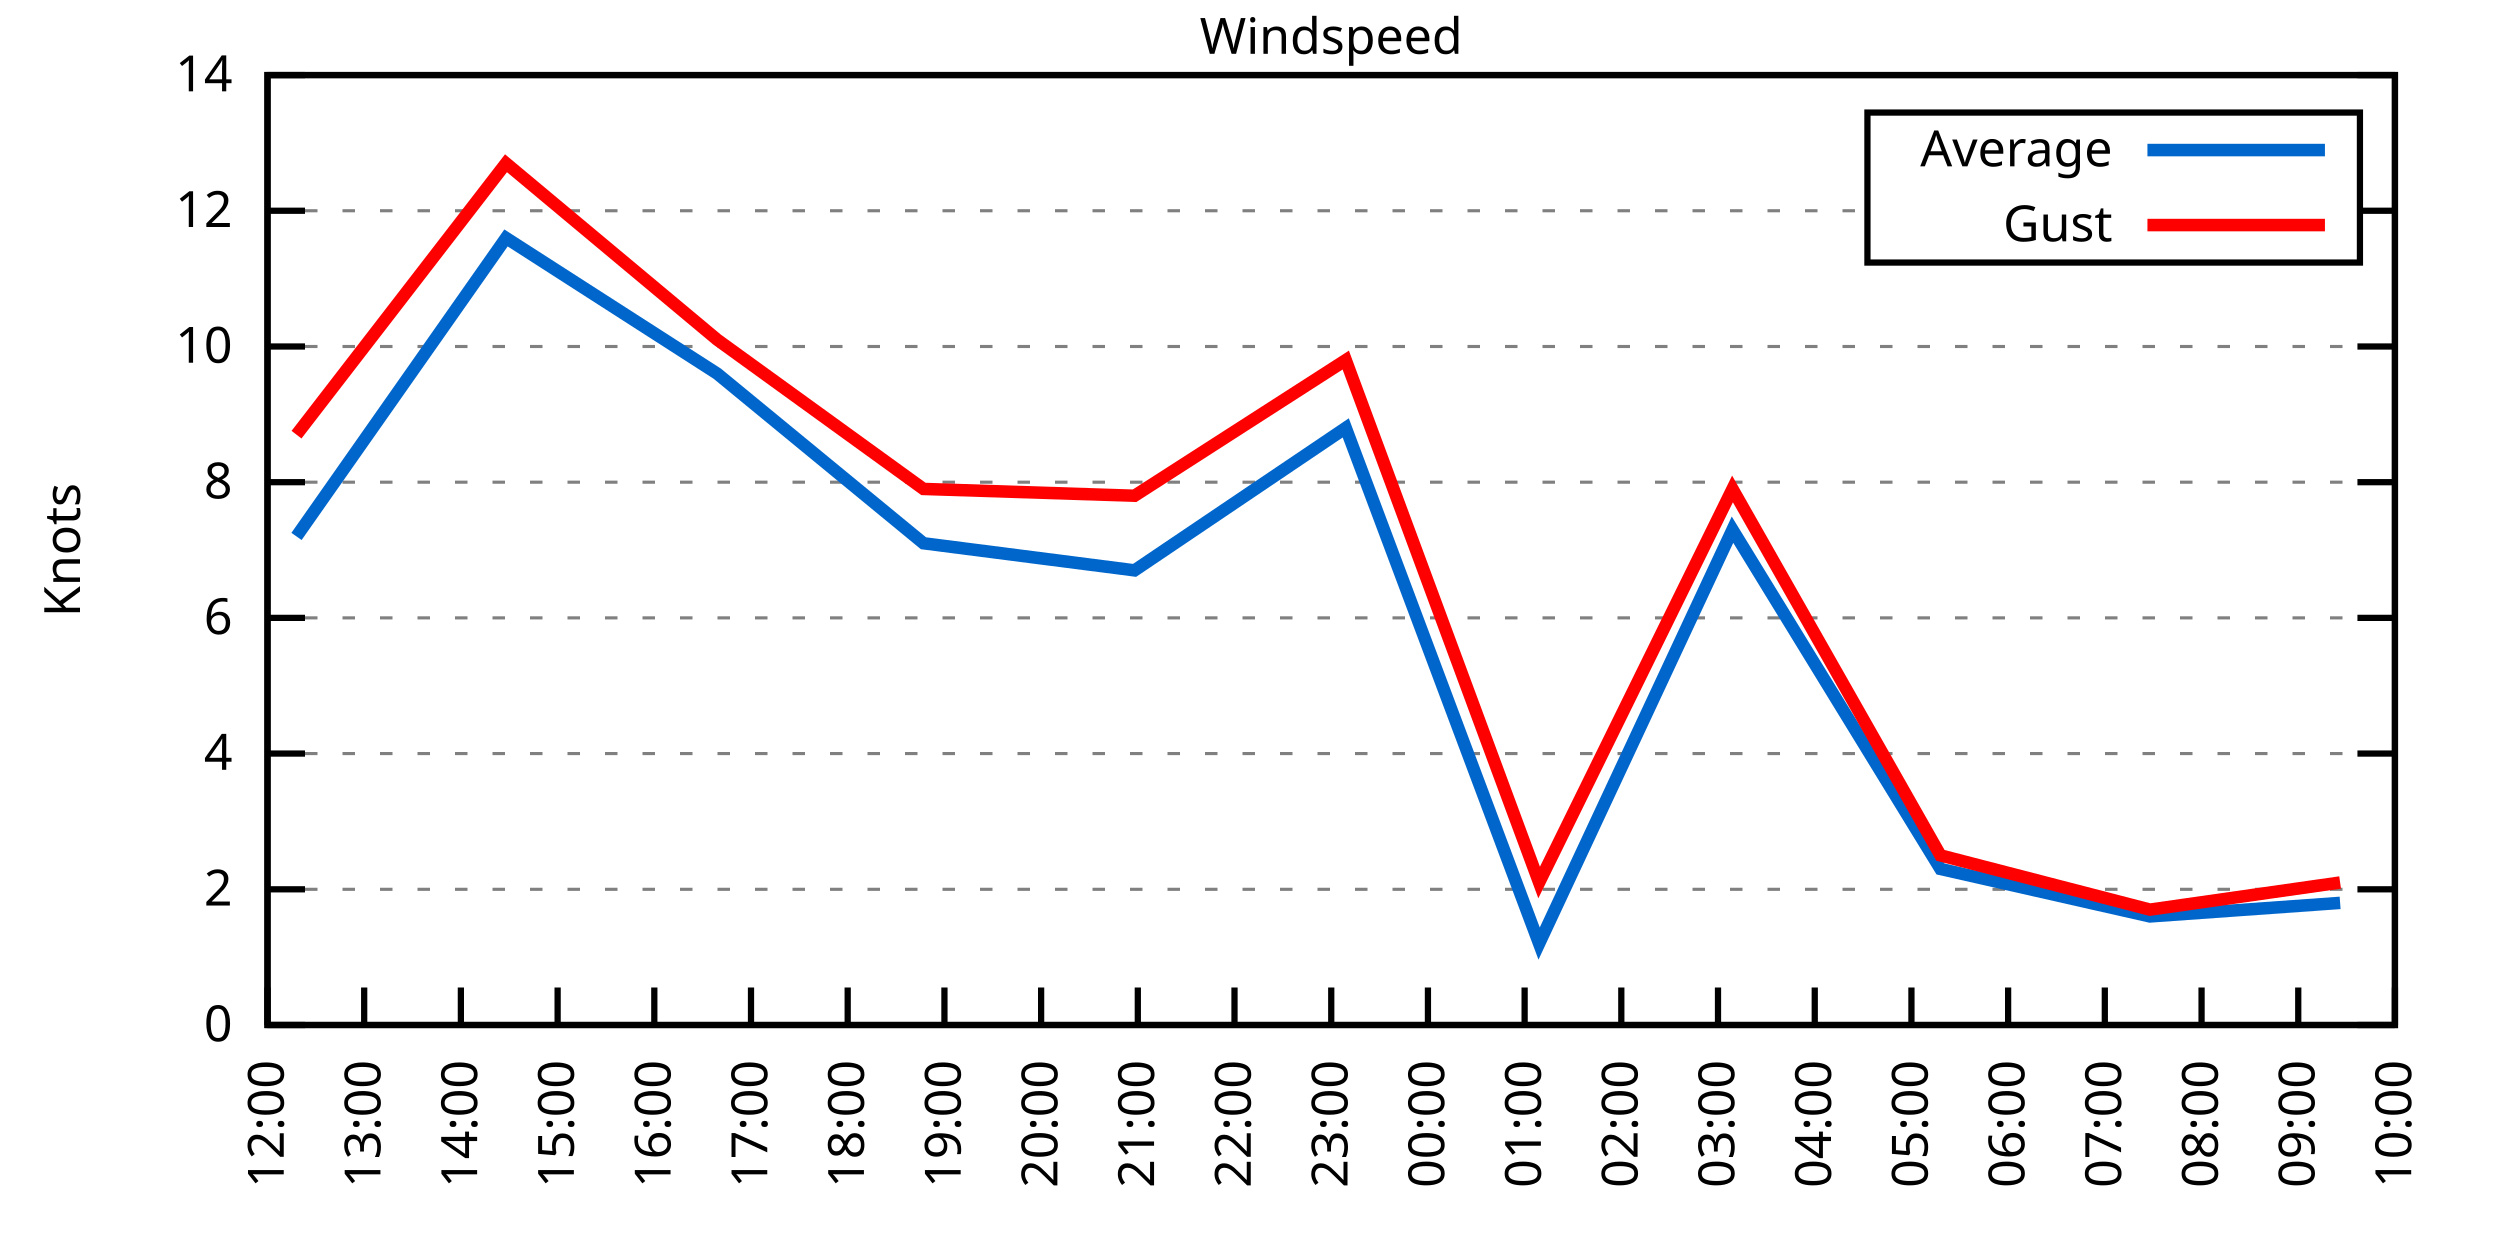
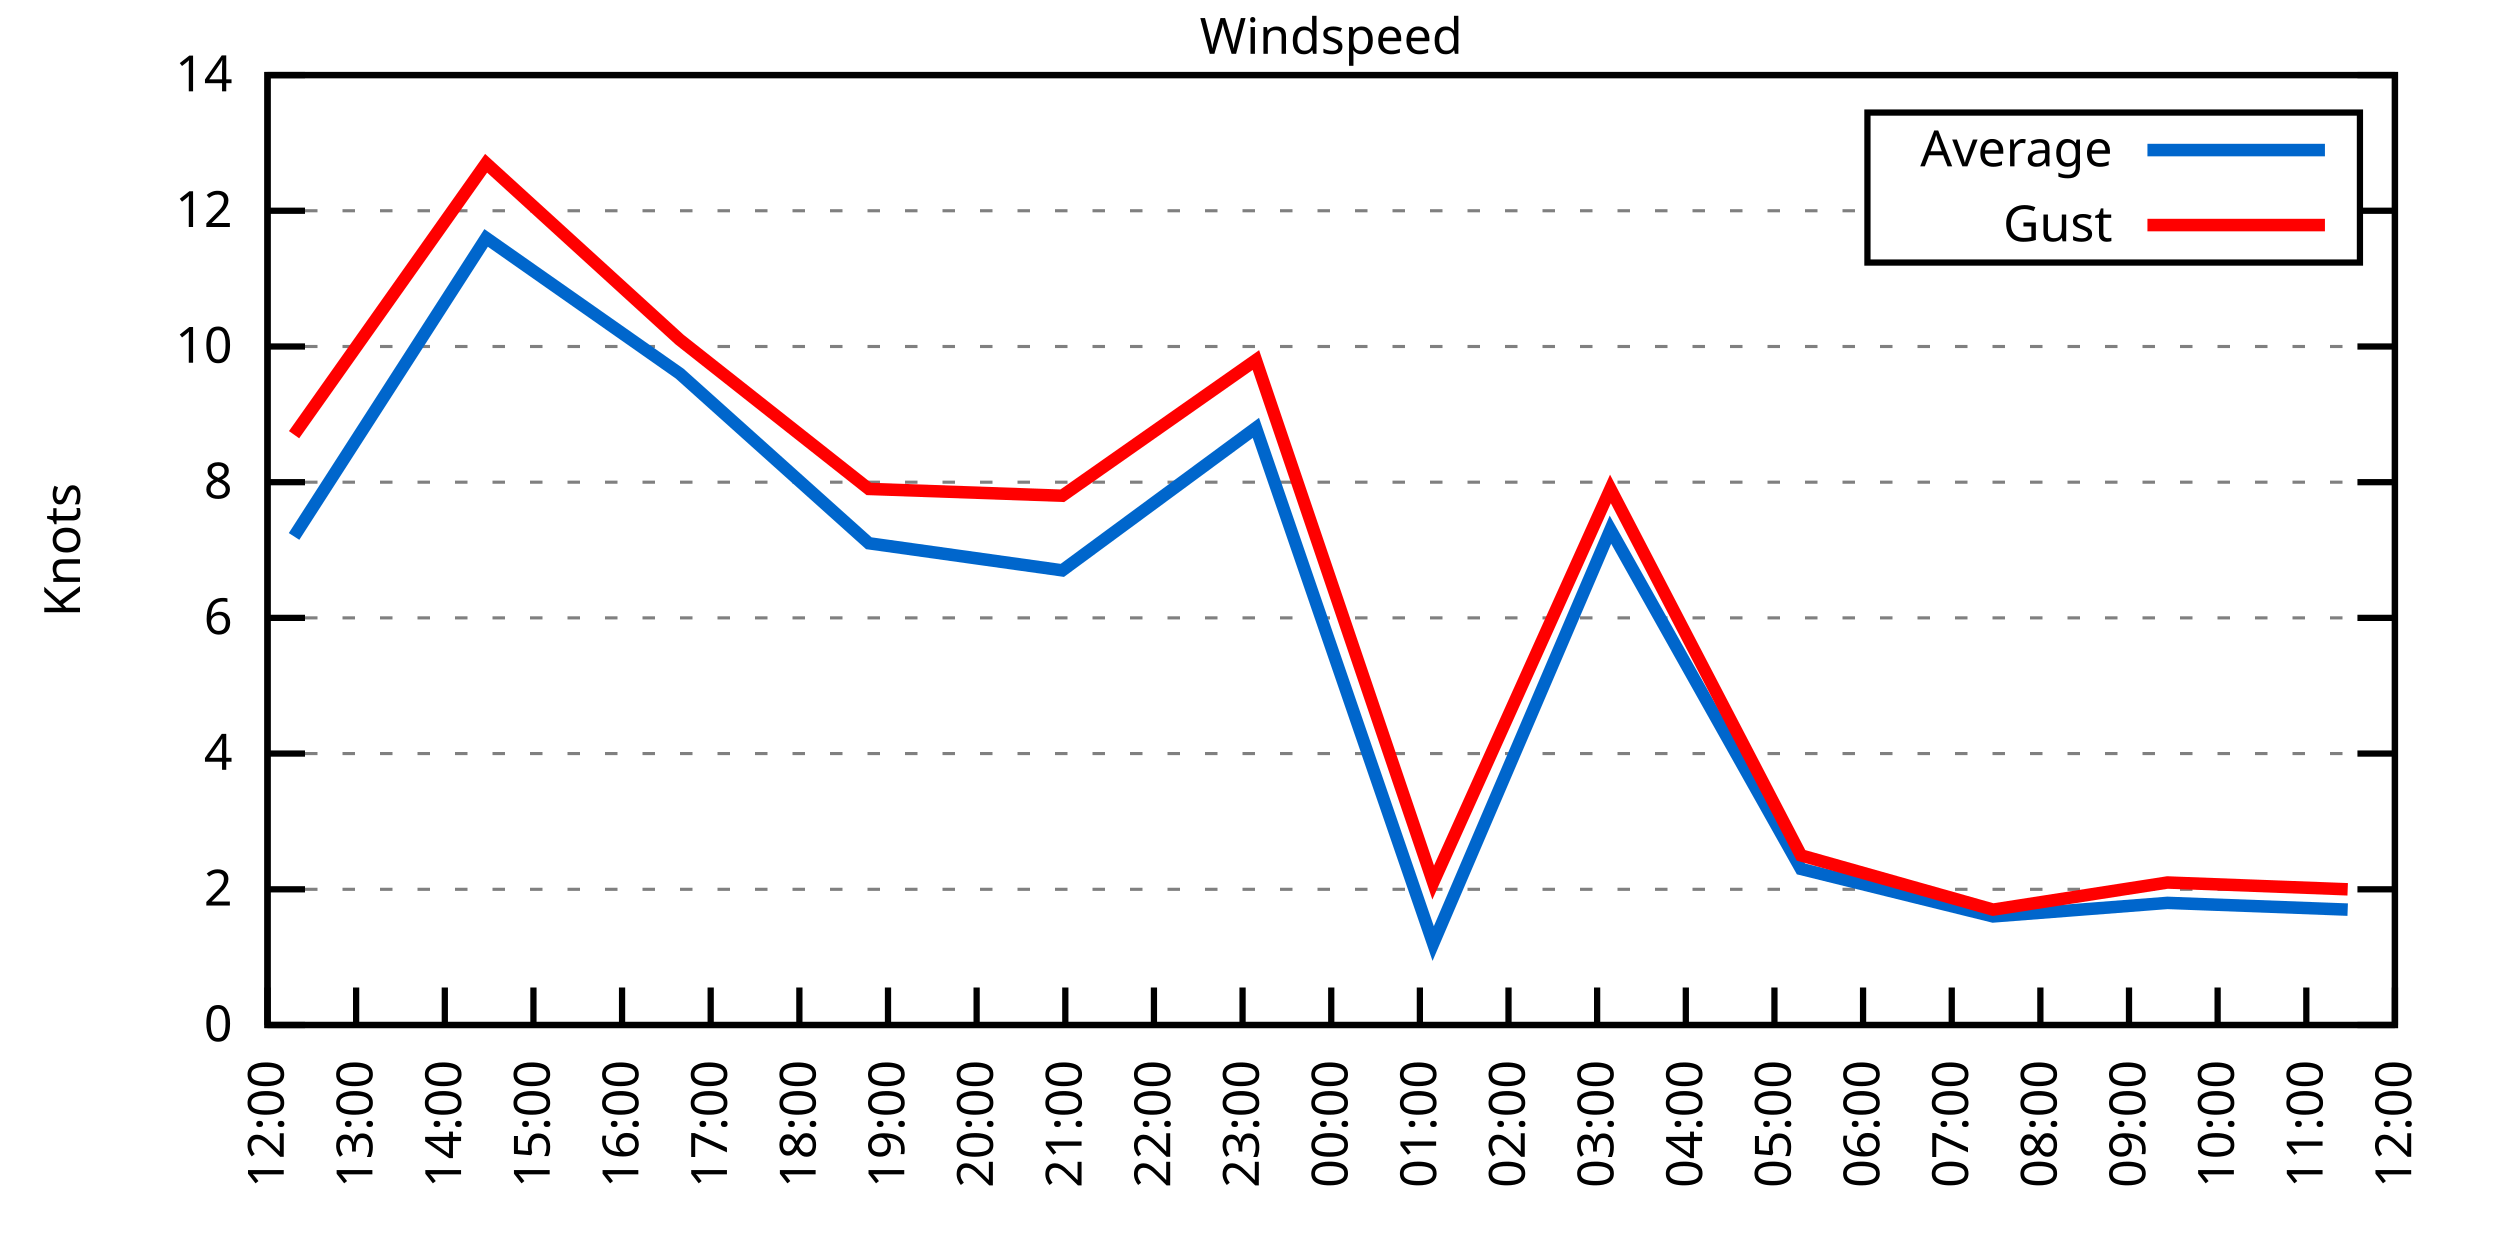
<svg xmlns="http://www.w3.org/2000/svg" xmlns:xlink="http://www.w3.org/1999/xlink" width="400" height="200" viewBox="0 0 400 200">
  <g id="gnuplot_canvas">
    <rect x="0" y="0" width="400" height="200" fill="none" />
    <defs>
      <circle id="gpDot" r="0.5" stroke-width="0.5" stroke="currentColor" />
      <path id="gpPt0" stroke-width="0.333" stroke="currentColor" d="M-1,0 h2 M0,-1 v2" />
      <path id="gpPt1" stroke-width="0.333" stroke="currentColor" d="M-1,-1 L1,1 M1,-1 L-1,1" />
      <path id="gpPt2" stroke-width="0.333" stroke="currentColor" d="M-1,0 L1,0 M0,-1 L0,1 M-1,-1 L1,1 M-1,1 L1,-1" />
      <rect id="gpPt3" stroke-width="0.333" stroke="currentColor" x="-1" y="-1" width="2" height="2" />
      <rect id="gpPt4" stroke-width="0.333" stroke="currentColor" fill="currentColor" x="-1" y="-1" width="2" height="2" />
      <circle id="gpPt5" stroke-width="0.333" stroke="currentColor" cx="0" cy="0" r="1" />
      <use xlink:href="#gpPt5" id="gpPt6" fill="currentColor" stroke="none" />
      <path id="gpPt7" stroke-width="0.333" stroke="currentColor" d="M0,-1.33 L-1.33,0.67 L1.33,0.67 z" />
      <use xlink:href="#gpPt7" id="gpPt8" fill="currentColor" stroke="none" />
      <use xlink:href="#gpPt7" id="gpPt9" stroke="currentColor" transform="rotate(180)" />
      <use xlink:href="#gpPt9" id="gpPt10" fill="currentColor" stroke="none" />
      <use xlink:href="#gpPt3" id="gpPt11" stroke="currentColor" transform="rotate(45)" />
      <use xlink:href="#gpPt11" id="gpPt12" fill="currentColor" stroke="none" />
      <path id="gpPt13" stroke-width="0.333" stroke="currentColor" d="M0,1.330 L1.265,0.411 L0.782,-1.067 L-0.782,-1.076 L-1.265,0.411 z" />
      <use xlink:href="#gpPt13" id="gpPt14" fill="currentColor" stroke="none" />
      <filter id="textbox" filterUnits="objectBoundingBox" x="0" y="0" height="1" width="1">
        <feFlood flood-color="white" flood-opacity="1" result="bgnd" />
        <feComposite in="SourceGraphic" in2="bgnd" operator="atop" />
      </filter>
      <filter id="greybox" filterUnits="objectBoundingBox" x="0" y="0" height="1" width="1">
        <feFlood flood-color="lightgrey" flood-opacity="1" result="grey" />
        <feComposite in="SourceGraphic" in2="grey" operator="atop" />
      </filter>
    </defs>
    <g fill="none" color="white" stroke="currentColor" stroke-width="1.00" stroke-linecap="butt" stroke-linejoin="miter">
</g>
    <g fill="none" color="black" stroke="currentColor" stroke-width="1.00" stroke-linecap="butt" stroke-linejoin="miter">
      <g stroke="none" shape-rendering="crispEdges">
        <polygon fill="rgb(255, 255, 255)" points="42.80,164.00 383.18,164.00 383.18,12.02 42.80,12.02 " />
      </g>
    </g>
    <g fill="none" color="black" stroke="currentColor" stroke-width="1.00" stroke-linecap="butt" stroke-linejoin="miter">
</g>
    <g fill="none" color="black" stroke="black" stroke-width="0.50" stroke-linecap="butt" stroke-linejoin="miter">
</g>
    <g fill="none" color="gray" stroke="currentColor" stroke-width="0.50" stroke-linecap="butt" stroke-linejoin="miter">
      <path stroke="gray" stroke-dasharray="2,4" class="gridline" d="M42.80,164.00 L383.19,164.00  " />
    </g>
    <g fill="none" color="gray" stroke="gray" stroke-width="1.00" stroke-linecap="butt" stroke-linejoin="miter">
</g>
    <g fill="none" color="black" stroke="currentColor" stroke-width="1.00" stroke-linecap="butt" stroke-linejoin="miter">
      <path stroke="black" d="M42.80,164.00 L48.80,164.00 M383.19,164.00 L377.19,164.00  " />
      <g transform="translate(37.20,166.60)" stroke="none" fill="black" font-family="Sans" font-size="8.00" text-anchor="end">
        <text>
          <tspan font-family="Sans"> 0</tspan>
        </text>
      </g>
    </g>
    <g fill="none" color="black" stroke="currentColor" stroke-width="1.00" stroke-linecap="butt" stroke-linejoin="miter">
</g>
    <g fill="none" color="black" stroke="black" stroke-width="0.50" stroke-linecap="butt" stroke-linejoin="miter">
</g>
    <g fill="none" color="gray" stroke="currentColor" stroke-width="0.50" stroke-linecap="butt" stroke-linejoin="miter">
      <path stroke="gray" stroke-dasharray="2,4" class="gridline" d="M42.80,142.29 L383.19,142.29  " />
    </g>
    <g fill="none" color="gray" stroke="gray" stroke-width="1.00" stroke-linecap="butt" stroke-linejoin="miter">
</g>
    <g fill="none" color="black" stroke="currentColor" stroke-width="1.00" stroke-linecap="butt" stroke-linejoin="miter">
      <path stroke="black" d="M42.80,142.29 L48.80,142.29 M383.19,142.29 L377.19,142.29  " />
      <g transform="translate(37.20,144.89)" stroke="none" fill="black" font-family="Sans" font-size="8.00" text-anchor="end">
        <text>
          <tspan font-family="Sans"> 2</tspan>
        </text>
      </g>
    </g>
    <g fill="none" color="black" stroke="currentColor" stroke-width="1.00" stroke-linecap="butt" stroke-linejoin="miter">
</g>
    <g fill="none" color="black" stroke="black" stroke-width="0.50" stroke-linecap="butt" stroke-linejoin="miter">
</g>
    <g fill="none" color="gray" stroke="currentColor" stroke-width="0.50" stroke-linecap="butt" stroke-linejoin="miter">
      <path stroke="gray" stroke-dasharray="2,4" class="gridline" d="M42.80,120.57 L383.19,120.57  " />
    </g>
    <g fill="none" color="gray" stroke="gray" stroke-width="1.00" stroke-linecap="butt" stroke-linejoin="miter">
</g>
    <g fill="none" color="black" stroke="currentColor" stroke-width="1.00" stroke-linecap="butt" stroke-linejoin="miter">
      <path stroke="black" d="M42.80,120.57 L48.80,120.57 M383.19,120.57 L377.19,120.57  " />
      <g transform="translate(37.20,123.17)" stroke="none" fill="black" font-family="Sans" font-size="8.00" text-anchor="end">
        <text>
          <tspan font-family="Sans"> 4</tspan>
        </text>
      </g>
    </g>
    <g fill="none" color="black" stroke="currentColor" stroke-width="1.00" stroke-linecap="butt" stroke-linejoin="miter">
</g>
    <g fill="none" color="black" stroke="black" stroke-width="0.50" stroke-linecap="butt" stroke-linejoin="miter">
</g>
    <g fill="none" color="gray" stroke="currentColor" stroke-width="0.50" stroke-linecap="butt" stroke-linejoin="miter">
      <path stroke="gray" stroke-dasharray="2,4" class="gridline" d="M42.80,98.86 L383.19,98.86  " />
    </g>
    <g fill="none" color="gray" stroke="gray" stroke-width="1.00" stroke-linecap="butt" stroke-linejoin="miter">
</g>
    <g fill="none" color="black" stroke="currentColor" stroke-width="1.00" stroke-linecap="butt" stroke-linejoin="miter">
      <path stroke="black" d="M42.80,98.86 L48.80,98.86 M383.19,98.86 L377.19,98.86  " />
      <g transform="translate(37.20,101.46)" stroke="none" fill="black" font-family="Sans" font-size="8.00" text-anchor="end">
        <text>
          <tspan font-family="Sans"> 6</tspan>
        </text>
      </g>
    </g>
    <g fill="none" color="black" stroke="currentColor" stroke-width="1.00" stroke-linecap="butt" stroke-linejoin="miter">
</g>
    <g fill="none" color="black" stroke="black" stroke-width="0.50" stroke-linecap="butt" stroke-linejoin="miter">
</g>
    <g fill="none" color="gray" stroke="currentColor" stroke-width="0.50" stroke-linecap="butt" stroke-linejoin="miter">
      <path stroke="gray" stroke-dasharray="2,4" class="gridline" d="M42.80,77.15 L383.19,77.15  " />
    </g>
    <g fill="none" color="gray" stroke="gray" stroke-width="1.00" stroke-linecap="butt" stroke-linejoin="miter">
</g>
    <g fill="none" color="black" stroke="currentColor" stroke-width="1.00" stroke-linecap="butt" stroke-linejoin="miter">
      <path stroke="black" d="M42.80,77.15 L48.80,77.15 M383.19,77.15 L377.19,77.15  " />
      <g transform="translate(37.20,79.75)" stroke="none" fill="black" font-family="Sans" font-size="8.00" text-anchor="end">
        <text>
          <tspan font-family="Sans"> 8</tspan>
        </text>
      </g>
    </g>
    <g fill="none" color="black" stroke="currentColor" stroke-width="1.00" stroke-linecap="butt" stroke-linejoin="miter">
</g>
    <g fill="none" color="black" stroke="black" stroke-width="0.50" stroke-linecap="butt" stroke-linejoin="miter">
</g>
    <g fill="none" color="gray" stroke="currentColor" stroke-width="0.50" stroke-linecap="butt" stroke-linejoin="miter">
      <path stroke="gray" stroke-dasharray="2,4" class="gridline" d="M42.80,55.44 L383.19,55.44  " />
    </g>
    <g fill="none" color="gray" stroke="gray" stroke-width="1.00" stroke-linecap="butt" stroke-linejoin="miter">
</g>
    <g fill="none" color="black" stroke="currentColor" stroke-width="1.00" stroke-linecap="butt" stroke-linejoin="miter">
      <path stroke="black" d="M42.80,55.44 L48.80,55.44 M383.19,55.44 L377.19,55.44  " />
      <g transform="translate(37.20,58.04)" stroke="none" fill="black" font-family="Sans" font-size="8.00" text-anchor="end">
        <text>
          <tspan font-family="Sans"> 10</tspan>
        </text>
      </g>
    </g>
    <g fill="none" color="black" stroke="currentColor" stroke-width="1.00" stroke-linecap="butt" stroke-linejoin="miter">
</g>
    <g fill="none" color="black" stroke="black" stroke-width="0.50" stroke-linecap="butt" stroke-linejoin="miter">
</g>
    <g fill="none" color="gray" stroke="currentColor" stroke-width="0.50" stroke-linecap="butt" stroke-linejoin="miter">
      <path stroke="gray" stroke-dasharray="2,4" class="gridline" d="M42.80,33.72 L298.79,33.72 M377.59,33.72 L383.19,33.72  " />
    </g>
    <g fill="none" color="gray" stroke="gray" stroke-width="1.00" stroke-linecap="butt" stroke-linejoin="miter">
</g>
    <g fill="none" color="black" stroke="currentColor" stroke-width="1.00" stroke-linecap="butt" stroke-linejoin="miter">
      <path stroke="black" d="M42.80,33.72 L48.80,33.72 M383.19,33.72 L377.19,33.72  " />
      <g transform="translate(37.20,36.32)" stroke="none" fill="black" font-family="Sans" font-size="8.00" text-anchor="end">
        <text>
          <tspan font-family="Sans"> 12</tspan>
        </text>
      </g>
    </g>
    <g fill="none" color="black" stroke="currentColor" stroke-width="1.00" stroke-linecap="butt" stroke-linejoin="miter">
</g>
    <g fill="none" color="black" stroke="black" stroke-width="0.50" stroke-linecap="butt" stroke-linejoin="miter">
</g>
    <g fill="none" color="gray" stroke="currentColor" stroke-width="0.50" stroke-linecap="butt" stroke-linejoin="miter">
      <path stroke="gray" stroke-dasharray="2,4" class="gridline" d="M42.80,12.01 L383.19,12.01  " />
    </g>
    <g fill="none" color="gray" stroke="gray" stroke-width="1.00" stroke-linecap="butt" stroke-linejoin="miter">
</g>
    <g fill="none" color="black" stroke="currentColor" stroke-width="1.00" stroke-linecap="butt" stroke-linejoin="miter">
      <path stroke="black" d="M42.80,12.01 L48.80,12.01 M383.19,12.01 L377.19,12.01  " />
      <g transform="translate(37.20,14.61)" stroke="none" fill="black" font-family="Sans" font-size="8.00" text-anchor="end">
        <text>
          <tspan font-family="Sans"> 14</tspan>
        </text>
      </g>
    </g>
    <g fill="none" color="black" stroke="currentColor" stroke-width="1.00" stroke-linecap="butt" stroke-linejoin="miter">
      <path stroke="black" d="M42.80,164.00 L42.80,158.00  " />
      <g transform="translate(45.40,169.60) rotate(270.00)" stroke="none" fill="black" font-family="Sans" font-size="8.00" text-anchor="end">
        <text>
          <tspan font-family="Sans">12:00</tspan>
        </text>
      </g>
    </g>
    <g fill="none" color="black" stroke="currentColor" stroke-width="1.00" stroke-linecap="butt" stroke-linejoin="miter">
-       <path stroke="black" d="M58.27,164.00 L58.27,158.00  " />
-       <g transform="translate(60.87,169.60) rotate(270.00)" stroke="none" fill="black" font-family="Sans" font-size="8.00" text-anchor="end">
+       <path stroke="black" d="M56.98,164.00 L56.98,158.00  " />
+       <g transform="translate(59.58,169.60) rotate(270.00)" stroke="none" fill="black" font-family="Sans" font-size="8.00" text-anchor="end">
        <text>
          <tspan font-family="Sans">13:00</tspan>
        </text>
      </g>
    </g>
    <g fill="none" color="black" stroke="currentColor" stroke-width="1.00" stroke-linecap="butt" stroke-linejoin="miter">
-       <path stroke="black" d="M73.74,164.00 L73.74,158.00  " />
-       <g transform="translate(76.34,169.60) rotate(270.00)" stroke="none" fill="black" font-family="Sans" font-size="8.00" text-anchor="end">
+       <path stroke="black" d="M71.17,164.00 L71.17,158.00  " />
+       <g transform="translate(73.77,169.60) rotate(270.00)" stroke="none" fill="black" font-family="Sans" font-size="8.00" text-anchor="end">
        <text>
          <tspan font-family="Sans">14:00</tspan>
        </text>
      </g>
    </g>
    <g fill="none" color="black" stroke="currentColor" stroke-width="1.00" stroke-linecap="butt" stroke-linejoin="miter">
-       <path stroke="black" d="M89.22,164.00 L89.22,158.00  " />
-       <g transform="translate(91.82,169.60) rotate(270.00)" stroke="none" fill="black" font-family="Sans" font-size="8.00" text-anchor="end">
+       <path stroke="black" d="M85.35,164.00 L85.35,158.00  " />
+       <g transform="translate(87.95,169.60) rotate(270.00)" stroke="none" fill="black" font-family="Sans" font-size="8.00" text-anchor="end">
        <text>
          <tspan font-family="Sans">15:00</tspan>
        </text>
      </g>
    </g>
    <g fill="none" color="black" stroke="currentColor" stroke-width="1.00" stroke-linecap="butt" stroke-linejoin="miter">
-       <path stroke="black" d="M104.69,164.00 L104.69,158.00  " />
-       <g transform="translate(107.29,169.60) rotate(270.00)" stroke="none" fill="black" font-family="Sans" font-size="8.00" text-anchor="end">
+       <path stroke="black" d="M99.53,164.00 L99.53,158.00  " />
+       <g transform="translate(102.13,169.60) rotate(270.00)" stroke="none" fill="black" font-family="Sans" font-size="8.00" text-anchor="end">
        <text>
          <tspan font-family="Sans">16:00</tspan>
        </text>
      </g>
    </g>
    <g fill="none" color="black" stroke="currentColor" stroke-width="1.00" stroke-linecap="butt" stroke-linejoin="miter">
-       <path stroke="black" d="M120.16,164.00 L120.16,158.00  " />
-       <g transform="translate(122.76,169.60) rotate(270.00)" stroke="none" fill="black" font-family="Sans" font-size="8.00" text-anchor="end">
+       <path stroke="black" d="M113.71,164.00 L113.71,158.00  " />
+       <g transform="translate(116.31,169.60) rotate(270.00)" stroke="none" fill="black" font-family="Sans" font-size="8.00" text-anchor="end">
        <text>
          <tspan font-family="Sans">17:00</tspan>
        </text>
      </g>
    </g>
    <g fill="none" color="black" stroke="currentColor" stroke-width="1.00" stroke-linecap="butt" stroke-linejoin="miter">
-       <path stroke="black" d="M135.63,164.00 L135.63,158.00  " />
-       <g transform="translate(138.23,169.60) rotate(270.00)" stroke="none" fill="black" font-family="Sans" font-size="8.00" text-anchor="end">
+       <path stroke="black" d="M127.90,164.00 L127.90,158.00  " />
+       <g transform="translate(130.50,169.60) rotate(270.00)" stroke="none" fill="black" font-family="Sans" font-size="8.00" text-anchor="end">
        <text>
          <tspan font-family="Sans">18:00</tspan>
        </text>
      </g>
    </g>
    <g fill="none" color="black" stroke="currentColor" stroke-width="1.00" stroke-linecap="butt" stroke-linejoin="miter">
-       <path stroke="black" d="M151.11,164.00 L151.11,158.00  " />
-       <g transform="translate(153.71,169.60) rotate(270.00)" stroke="none" fill="black" font-family="Sans" font-size="8.00" text-anchor="end">
+       <path stroke="black" d="M142.08,164.00 L142.08,158.00  " />
+       <g transform="translate(144.68,169.60) rotate(270.00)" stroke="none" fill="black" font-family="Sans" font-size="8.00" text-anchor="end">
        <text>
          <tspan font-family="Sans">19:00</tspan>
        </text>
      </g>
    </g>
    <g fill="none" color="black" stroke="currentColor" stroke-width="1.00" stroke-linecap="butt" stroke-linejoin="miter">
-       <path stroke="black" d="M166.58,164.00 L166.58,158.00  " />
-       <g transform="translate(169.18,169.60) rotate(270.00)" stroke="none" fill="black" font-family="Sans" font-size="8.00" text-anchor="end">
+       <path stroke="black" d="M156.26,164.00 L156.26,158.00  " />
+       <g transform="translate(158.86,169.60) rotate(270.00)" stroke="none" fill="black" font-family="Sans" font-size="8.00" text-anchor="end">
        <text>
          <tspan font-family="Sans">20:00</tspan>
        </text>
      </g>
    </g>
    <g fill="none" color="black" stroke="currentColor" stroke-width="1.00" stroke-linecap="butt" stroke-linejoin="miter">
-       <path stroke="black" d="M182.05,164.00 L182.05,158.00  " />
-       <g transform="translate(184.65,169.60) rotate(270.00)" stroke="none" fill="black" font-family="Sans" font-size="8.00" text-anchor="end">
+       <path stroke="black" d="M170.45,164.00 L170.45,158.00  " />
+       <g transform="translate(173.05,169.60) rotate(270.00)" stroke="none" fill="black" font-family="Sans" font-size="8.00" text-anchor="end">
        <text>
          <tspan font-family="Sans">21:00</tspan>
        </text>
      </g>
    </g>
    <g fill="none" color="black" stroke="currentColor" stroke-width="1.00" stroke-linecap="butt" stroke-linejoin="miter">
-       <path stroke="black" d="M197.52,164.00 L197.52,158.00  " />
-       <g transform="translate(200.12,169.60) rotate(270.00)" stroke="none" fill="black" font-family="Sans" font-size="8.00" text-anchor="end">
+       <path stroke="black" d="M184.63,164.00 L184.63,158.00  " />
+       <g transform="translate(187.23,169.60) rotate(270.00)" stroke="none" fill="black" font-family="Sans" font-size="8.00" text-anchor="end">
        <text>
          <tspan font-family="Sans">22:00</tspan>
+         </text>
+       </g>
+     </g>
+     <g fill="none" color="black" stroke="currentColor" stroke-width="1.00" stroke-linecap="butt" stroke-linejoin="miter">
+       <path stroke="black" d="M198.81,164.00 L198.81,158.00  " />
+       <g transform="translate(201.41,169.60) rotate(270.00)" stroke="none" fill="black" font-family="Sans" font-size="8.00" text-anchor="end">
+         <text>
+           <tspan font-family="Sans">23:00</tspan>
        </text>
      </g>
    </g>
    <g fill="none" color="black" stroke="currentColor" stroke-width="1.00" stroke-linecap="butt" stroke-linejoin="miter">
      <path stroke="black" d="M213.00,164.00 L213.00,158.00  " />
      <g transform="translate(215.60,169.60) rotate(270.00)" stroke="none" fill="black" font-family="Sans" font-size="8.00" text-anchor="end">
        <text>
-           <tspan font-family="Sans">23:00</tspan>
-         </text>
-       </g>
-     </g>
-     <g fill="none" color="black" stroke="currentColor" stroke-width="1.00" stroke-linecap="butt" stroke-linejoin="miter">
-       <path stroke="black" d="M228.47,164.00 L228.47,158.00  " />
-       <g transform="translate(231.07,169.60) rotate(270.00)" stroke="none" fill="black" font-family="Sans" font-size="8.00" text-anchor="end">
-         <text>
          <tspan font-family="Sans">00:00</tspan>
        </text>
      </g>
    </g>
    <g fill="none" color="black" stroke="currentColor" stroke-width="1.00" stroke-linecap="butt" stroke-linejoin="miter">
-       <path stroke="black" d="M243.94,164.00 L243.94,158.00  " />
-       <g transform="translate(246.54,169.60) rotate(270.00)" stroke="none" fill="black" font-family="Sans" font-size="8.00" text-anchor="end">
+       <path stroke="black" d="M227.18,164.00 L227.18,158.00  " />
+       <g transform="translate(229.78,169.60) rotate(270.00)" stroke="none" fill="black" font-family="Sans" font-size="8.00" text-anchor="end">
        <text>
          <tspan font-family="Sans">01:00</tspan>
        </text>
      </g>
    </g>
    <g fill="none" color="black" stroke="currentColor" stroke-width="1.00" stroke-linecap="butt" stroke-linejoin="miter">
-       <path stroke="black" d="M259.41,164.00 L259.41,158.00  " />
-       <g transform="translate(262.01,169.60) rotate(270.00)" stroke="none" fill="black" font-family="Sans" font-size="8.00" text-anchor="end">
+       <path stroke="black" d="M241.36,164.00 L241.36,158.00  " />
+       <g transform="translate(243.96,169.60) rotate(270.00)" stroke="none" fill="black" font-family="Sans" font-size="8.00" text-anchor="end">
        <text>
          <tspan font-family="Sans">02:00</tspan>
        </text>
      </g>
    </g>
    <g fill="none" color="black" stroke="currentColor" stroke-width="1.00" stroke-linecap="butt" stroke-linejoin="miter">
-       <path stroke="black" d="M274.88,164.00 L274.88,158.00  " />
-       <g transform="translate(277.48,169.60) rotate(270.00)" stroke="none" fill="black" font-family="Sans" font-size="8.00" text-anchor="end">
+       <path stroke="black" d="M255.54,164.00 L255.54,158.00  " />
+       <g transform="translate(258.14,169.60) rotate(270.00)" stroke="none" fill="black" font-family="Sans" font-size="8.00" text-anchor="end">
        <text>
          <tspan font-family="Sans">03:00</tspan>
        </text>
      </g>
    </g>
    <g fill="none" color="black" stroke="currentColor" stroke-width="1.00" stroke-linecap="butt" stroke-linejoin="miter">
-       <path stroke="black" d="M290.36,164.00 L290.36,158.00  " />
-       <g transform="translate(292.96,169.60) rotate(270.00)" stroke="none" fill="black" font-family="Sans" font-size="8.00" text-anchor="end">
+       <path stroke="black" d="M269.73,164.00 L269.73,158.00  " />
+       <g transform="translate(272.33,169.60) rotate(270.00)" stroke="none" fill="black" font-family="Sans" font-size="8.00" text-anchor="end">
        <text>
          <tspan font-family="Sans">04:00</tspan>
        </text>
      </g>
    </g>
    <g fill="none" color="black" stroke="currentColor" stroke-width="1.00" stroke-linecap="butt" stroke-linejoin="miter">
-       <path stroke="black" d="M305.83,164.00 L305.83,158.00  " />
-       <g transform="translate(308.43,169.60) rotate(270.00)" stroke="none" fill="black" font-family="Sans" font-size="8.00" text-anchor="end">
+       <path stroke="black" d="M283.91,164.00 L283.91,158.00  " />
+       <g transform="translate(286.51,169.60) rotate(270.00)" stroke="none" fill="black" font-family="Sans" font-size="8.00" text-anchor="end">
        <text>
          <tspan font-family="Sans">05:00</tspan>
        </text>
      </g>
    </g>
    <g fill="none" color="black" stroke="currentColor" stroke-width="1.00" stroke-linecap="butt" stroke-linejoin="miter">
-       <path stroke="black" d="M321.30,164.00 L321.30,158.00  " />
-       <g transform="translate(323.90,169.60) rotate(270.00)" stroke="none" fill="black" font-family="Sans" font-size="8.00" text-anchor="end">
+       <path stroke="black" d="M298.09,164.00 L298.09,158.00  " />
+       <g transform="translate(300.69,169.60) rotate(270.00)" stroke="none" fill="black" font-family="Sans" font-size="8.00" text-anchor="end">
        <text>
          <tspan font-family="Sans">06:00</tspan>
        </text>
      </g>
    </g>
    <g fill="none" color="black" stroke="currentColor" stroke-width="1.00" stroke-linecap="butt" stroke-linejoin="miter">
-       <path stroke="black" d="M336.77,164.00 L336.77,158.00  " />
-       <g transform="translate(339.37,169.60) rotate(270.00)" stroke="none" fill="black" font-family="Sans" font-size="8.00" text-anchor="end">
+       <path stroke="black" d="M312.28,164.00 L312.28,158.00  " />
+       <g transform="translate(314.88,169.60) rotate(270.00)" stroke="none" fill="black" font-family="Sans" font-size="8.00" text-anchor="end">
        <text>
          <tspan font-family="Sans">07:00</tspan>
        </text>
      </g>
    </g>
    <g fill="none" color="black" stroke="currentColor" stroke-width="1.00" stroke-linecap="butt" stroke-linejoin="miter">
-       <path stroke="black" d="M352.25,164.00 L352.25,158.00  " />
-       <g transform="translate(354.85,169.60) rotate(270.00)" stroke="none" fill="black" font-family="Sans" font-size="8.00" text-anchor="end">
+       <path stroke="black" d="M326.46,164.00 L326.46,158.00  " />
+       <g transform="translate(329.06,169.60) rotate(270.00)" stroke="none" fill="black" font-family="Sans" font-size="8.00" text-anchor="end">
        <text>
          <tspan font-family="Sans">08:00</tspan>
        </text>
      </g>
    </g>
    <g fill="none" color="black" stroke="currentColor" stroke-width="1.00" stroke-linecap="butt" stroke-linejoin="miter">
-       <path stroke="black" d="M367.72,164.00 L367.72,158.00  " />
-       <g transform="translate(370.32,169.60) rotate(270.00)" stroke="none" fill="black" font-family="Sans" font-size="8.00" text-anchor="end">
+       <path stroke="black" d="M340.64,164.00 L340.64,158.00  " />
+       <g transform="translate(343.24,169.60) rotate(270.00)" stroke="none" fill="black" font-family="Sans" font-size="8.00" text-anchor="end">
        <text>
          <tspan font-family="Sans">09:00</tspan>
+         </text>
+       </g>
+     </g>
+     <g fill="none" color="black" stroke="currentColor" stroke-width="1.00" stroke-linecap="butt" stroke-linejoin="miter">
+       <path stroke="black" d="M354.82,164.00 L354.82,158.00  " />
+       <g transform="translate(357.42,169.60) rotate(270.00)" stroke="none" fill="black" font-family="Sans" font-size="8.00" text-anchor="end">
+         <text>
+           <tspan font-family="Sans">10:00</tspan>
+         </text>
+       </g>
+     </g>
+     <g fill="none" color="black" stroke="currentColor" stroke-width="1.00" stroke-linecap="butt" stroke-linejoin="miter">
+       <path stroke="black" d="M369.01,164.00 L369.01,158.00  " />
+       <g transform="translate(371.61,169.60) rotate(270.00)" stroke="none" fill="black" font-family="Sans" font-size="8.00" text-anchor="end">
+         <text>
+           <tspan font-family="Sans">11:00</tspan>
        </text>
      </g>
    </g>
    <g fill="none" color="black" stroke="currentColor" stroke-width="1.00" stroke-linecap="butt" stroke-linejoin="miter">
      <path stroke="black" d="M383.19,164.00 L383.19,158.00  " />
      <g transform="translate(385.79,169.60) rotate(270.00)" stroke="none" fill="black" font-family="Sans" font-size="8.00" text-anchor="end">
        <text>
-           <tspan font-family="Sans">10:00</tspan>
+           <tspan font-family="Sans">12:00</tspan>
        </text>
      </g>
    </g>
    <g fill="none" color="black" stroke="currentColor" stroke-width="1.00" stroke-linecap="butt" stroke-linejoin="miter">
</g>
    <g fill="none" color="black" stroke="currentColor" stroke-width="1.00" stroke-linecap="butt" stroke-linejoin="miter">
      <path stroke="black" d="M42.80,12.01 L42.80,164.00 L383.19,164.00 L383.19,12.01 L42.80,12.01 Z  " />
    </g>
    <g fill="none" color="black" stroke="currentColor" stroke-width="1.00" stroke-linecap="butt" stroke-linejoin="miter">
</g>
    <g fill="none" color="black" stroke="currentColor" stroke-width="1.00" stroke-linecap="butt" stroke-linejoin="miter">
      <path stroke="black" d="M298.79,42.01 L298.79,18.01 L377.59,18.01 L377.59,42.01 L298.79,42.01 Z  " />
    </g>
    <g id="Windspeed_plot_1">
      <g fill="none" color="white" stroke="black" stroke-width="2.00" stroke-linecap="butt" stroke-linejoin="miter">
</g>
      <g fill="none" color="black" stroke="currentColor" stroke-width="2.00" stroke-linecap="butt" stroke-linejoin="miter">
        <g transform="translate(337.99,26.61)" stroke="none" fill="black" font-family="Sans" font-size="8.00" text-anchor="end">
          <text>
            <tspan font-family="Sans">Average</tspan>
          </text>
        </g>
      </g>
      <g fill="none" color="black" stroke="currentColor" stroke-width="2.00" stroke-linecap="butt" stroke-linejoin="miter">
-         <path stroke="rgb(  0, 102, 204)" d="M343.59,24.01 L371.99,24.01 M47.44,85.83 L80.96,38.07 L114.75,59.78 L147.75,86.92 L181.53,91.26 L215.32,68.46   L246.26,150.97 L277.20,84.75 L310.47,139.03 L343.99,146.63 L374.42,144.46  " />
+         <path stroke="rgb(  0, 102, 204)" d="M343.59,24.01 L371.99,24.01 M47.05,85.83 L77.78,38.07 L108.75,59.78 L139.01,86.92 L169.97,91.26 L200.94,68.46   L229.31,150.97 L257.67,84.75 L288.16,139.03 L318.89,146.63 L346.79,144.46 L375.63,145.54  " />
      </g>
    </g>
    <g id="Windspeed_plot_2">
      <g fill="none" color="black" stroke="currentColor" stroke-width="2.00" stroke-linecap="butt" stroke-linejoin="miter">
        <g transform="translate(337.99,38.61)" stroke="none" fill="black" font-family="Sans" font-size="8.00" text-anchor="end">
          <text>
            <tspan font-family="Sans">Gust</tspan>
          </text>
        </g>
      </g>
      <g fill="none" color="black" stroke="currentColor" stroke-width="2.00" stroke-linecap="butt" stroke-linejoin="miter">
-         <path stroke="rgb(255,   0,   0)" d="M343.59,36.01 L371.99,36.01 M47.44,69.55 L80.96,26.12 L114.75,54.35 L147.75,78.23 L181.53,79.32 L215.32,57.61   L246.26,141.20 L277.20,78.23 L310.47,136.86 L343.99,145.54 L374.42,141.20  " />
+         <path stroke="rgb(255,   0,   0)" d="M343.59,36.01 L371.99,36.01 M47.05,69.55 L77.78,26.12 L108.75,54.35 L139.01,78.23 L169.97,79.32 L200.94,57.61   L229.31,141.20 L257.67,78.23 L288.16,136.86 L318.89,145.54 L346.79,141.20 L375.63,142.29  " />
      </g>
    </g>
    <g fill="none" color="black" stroke="currentColor" stroke-width="2.00" stroke-linecap="butt" stroke-linejoin="miter">
</g>
    <g fill="none" color="black" stroke="black" stroke-width="1.00" stroke-linecap="butt" stroke-linejoin="miter">
</g>
    <g fill="none" color="black" stroke="currentColor" stroke-width="1.00" stroke-linecap="butt" stroke-linejoin="miter">
      <path stroke="black" d="M42.80,12.01 L42.80,164.00 L383.19,164.00 L383.19,12.01 L42.80,12.01 Z  " />
      <g transform="translate(12.80,88.01) rotate(270.00)" stroke="none" fill="black" font-family="Sans" font-size="8.00" text-anchor="middle">
        <text>
          <tspan font-family="Sans">Knots</tspan>
        </text>
      </g>
    </g>
    <g fill="none" color="black" stroke="currentColor" stroke-width="1.00" stroke-linecap="butt" stroke-linejoin="miter">
</g>
    <g fill="none" color="black" stroke="currentColor" stroke-width="1.00" stroke-linecap="butt" stroke-linejoin="miter">
      <g transform="translate(212.99,8.61)" stroke="none" fill="black" font-family="Sans" font-size="8.00" text-anchor="middle">
        <text>
          <tspan font-family="Sans">Windspeed</tspan>
        </text>
      </g>
    </g>
    <g fill="none" color="black" stroke="currentColor" stroke-width="1.00" stroke-linecap="butt" stroke-linejoin="miter">
</g>
  </g>
</svg>
